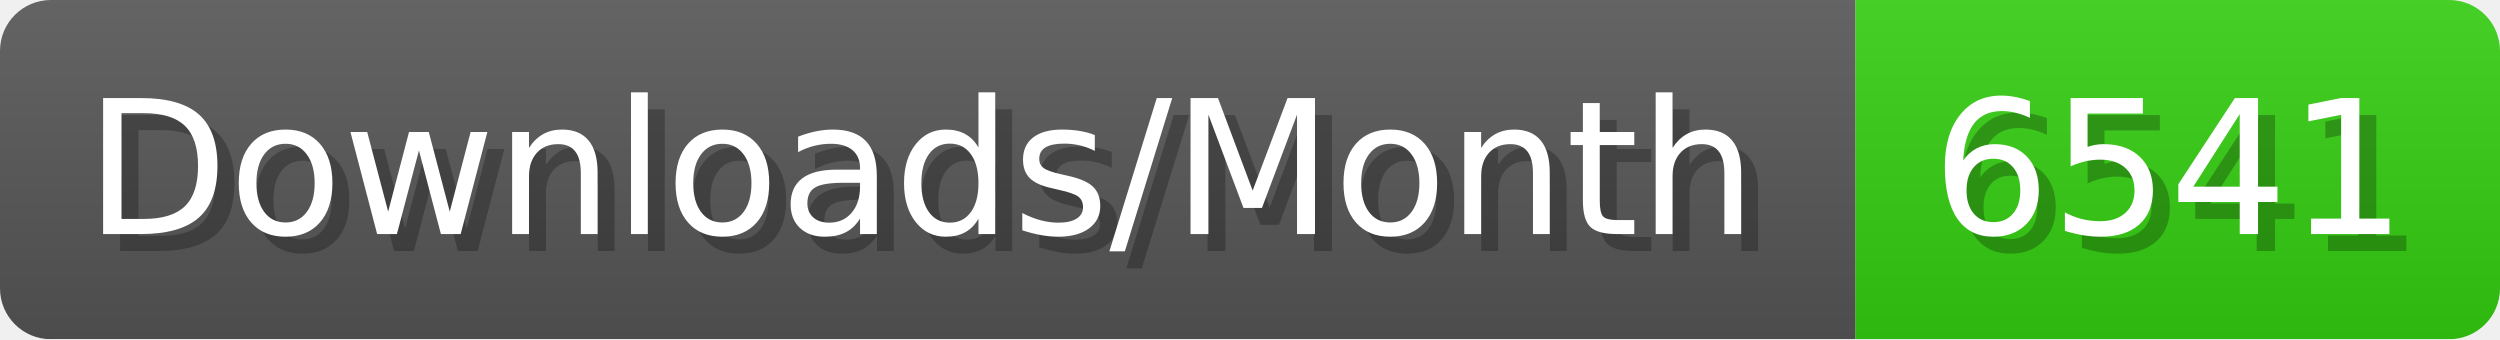
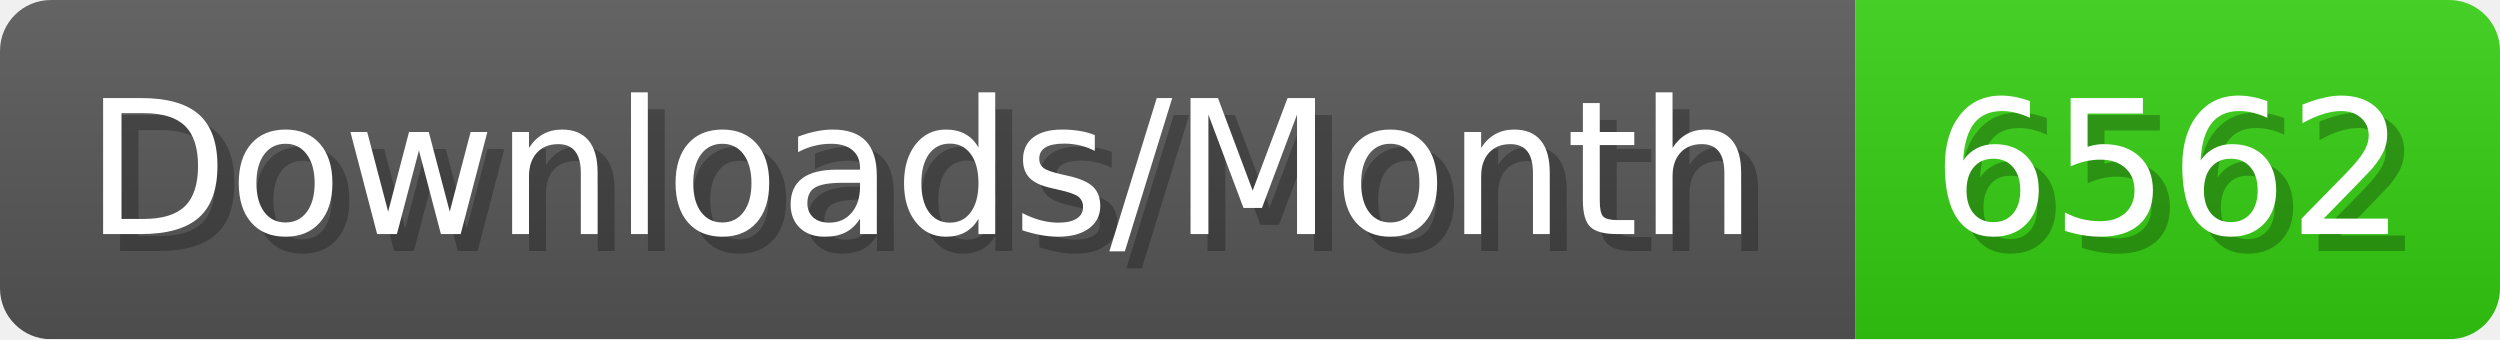
- <svg xmlns="http://www.w3.org/2000/svg" width="147.4" height="20" viewBox="0 0 1474 200" role="img" aria-label="Downloads/Month: 6541">
+ <svg xmlns="http://www.w3.org/2000/svg" width="147.4" height="20" viewBox="0 0 1474 200" role="img" aria-label="Downloads/Month: 6562">
  <linearGradient id="YlXUI" x2="0" y2="100%">
    <stop offset="0" stop-opacity=".1" stop-color="#EEE" />
    <stop offset="1" stop-opacity=".1" />
  </linearGradient>
  <mask id="JHhop">
    <rect width="1474" height="200" rx="30" fill="#FFF" />
  </mask>
  <g mask="url(#JHhop)">
    <rect width="1094" height="200" fill="#555" />
    <rect width="380" height="200" fill="#3C1" x="1094" />
    <rect width="1474" height="200" fill="url(#YlXUI)" />
  </g>
  <g aria-hidden="true" fill="#fff" text-anchor="start" font-family="Verdana,DejaVu Sans,sans-serif" font-size="110">
    <text x="60" y="148" textLength="994" fill="#000" opacity="0.25">Downloads/Month</text>
    <text x="50" y="138" textLength="994">Downloads/Month</text>
-     <text x="1149" y="148" textLength="280" fill="#000" opacity="0.25">6541</text>
-     <text x="1139" y="138" textLength="280">6541</text>
+     <text x="1149" y="148" textLength="280" fill="#000" opacity="0.25">6562</text>
+     <text x="1139" y="138" textLength="280">6562</text>
  </g>
</svg>
